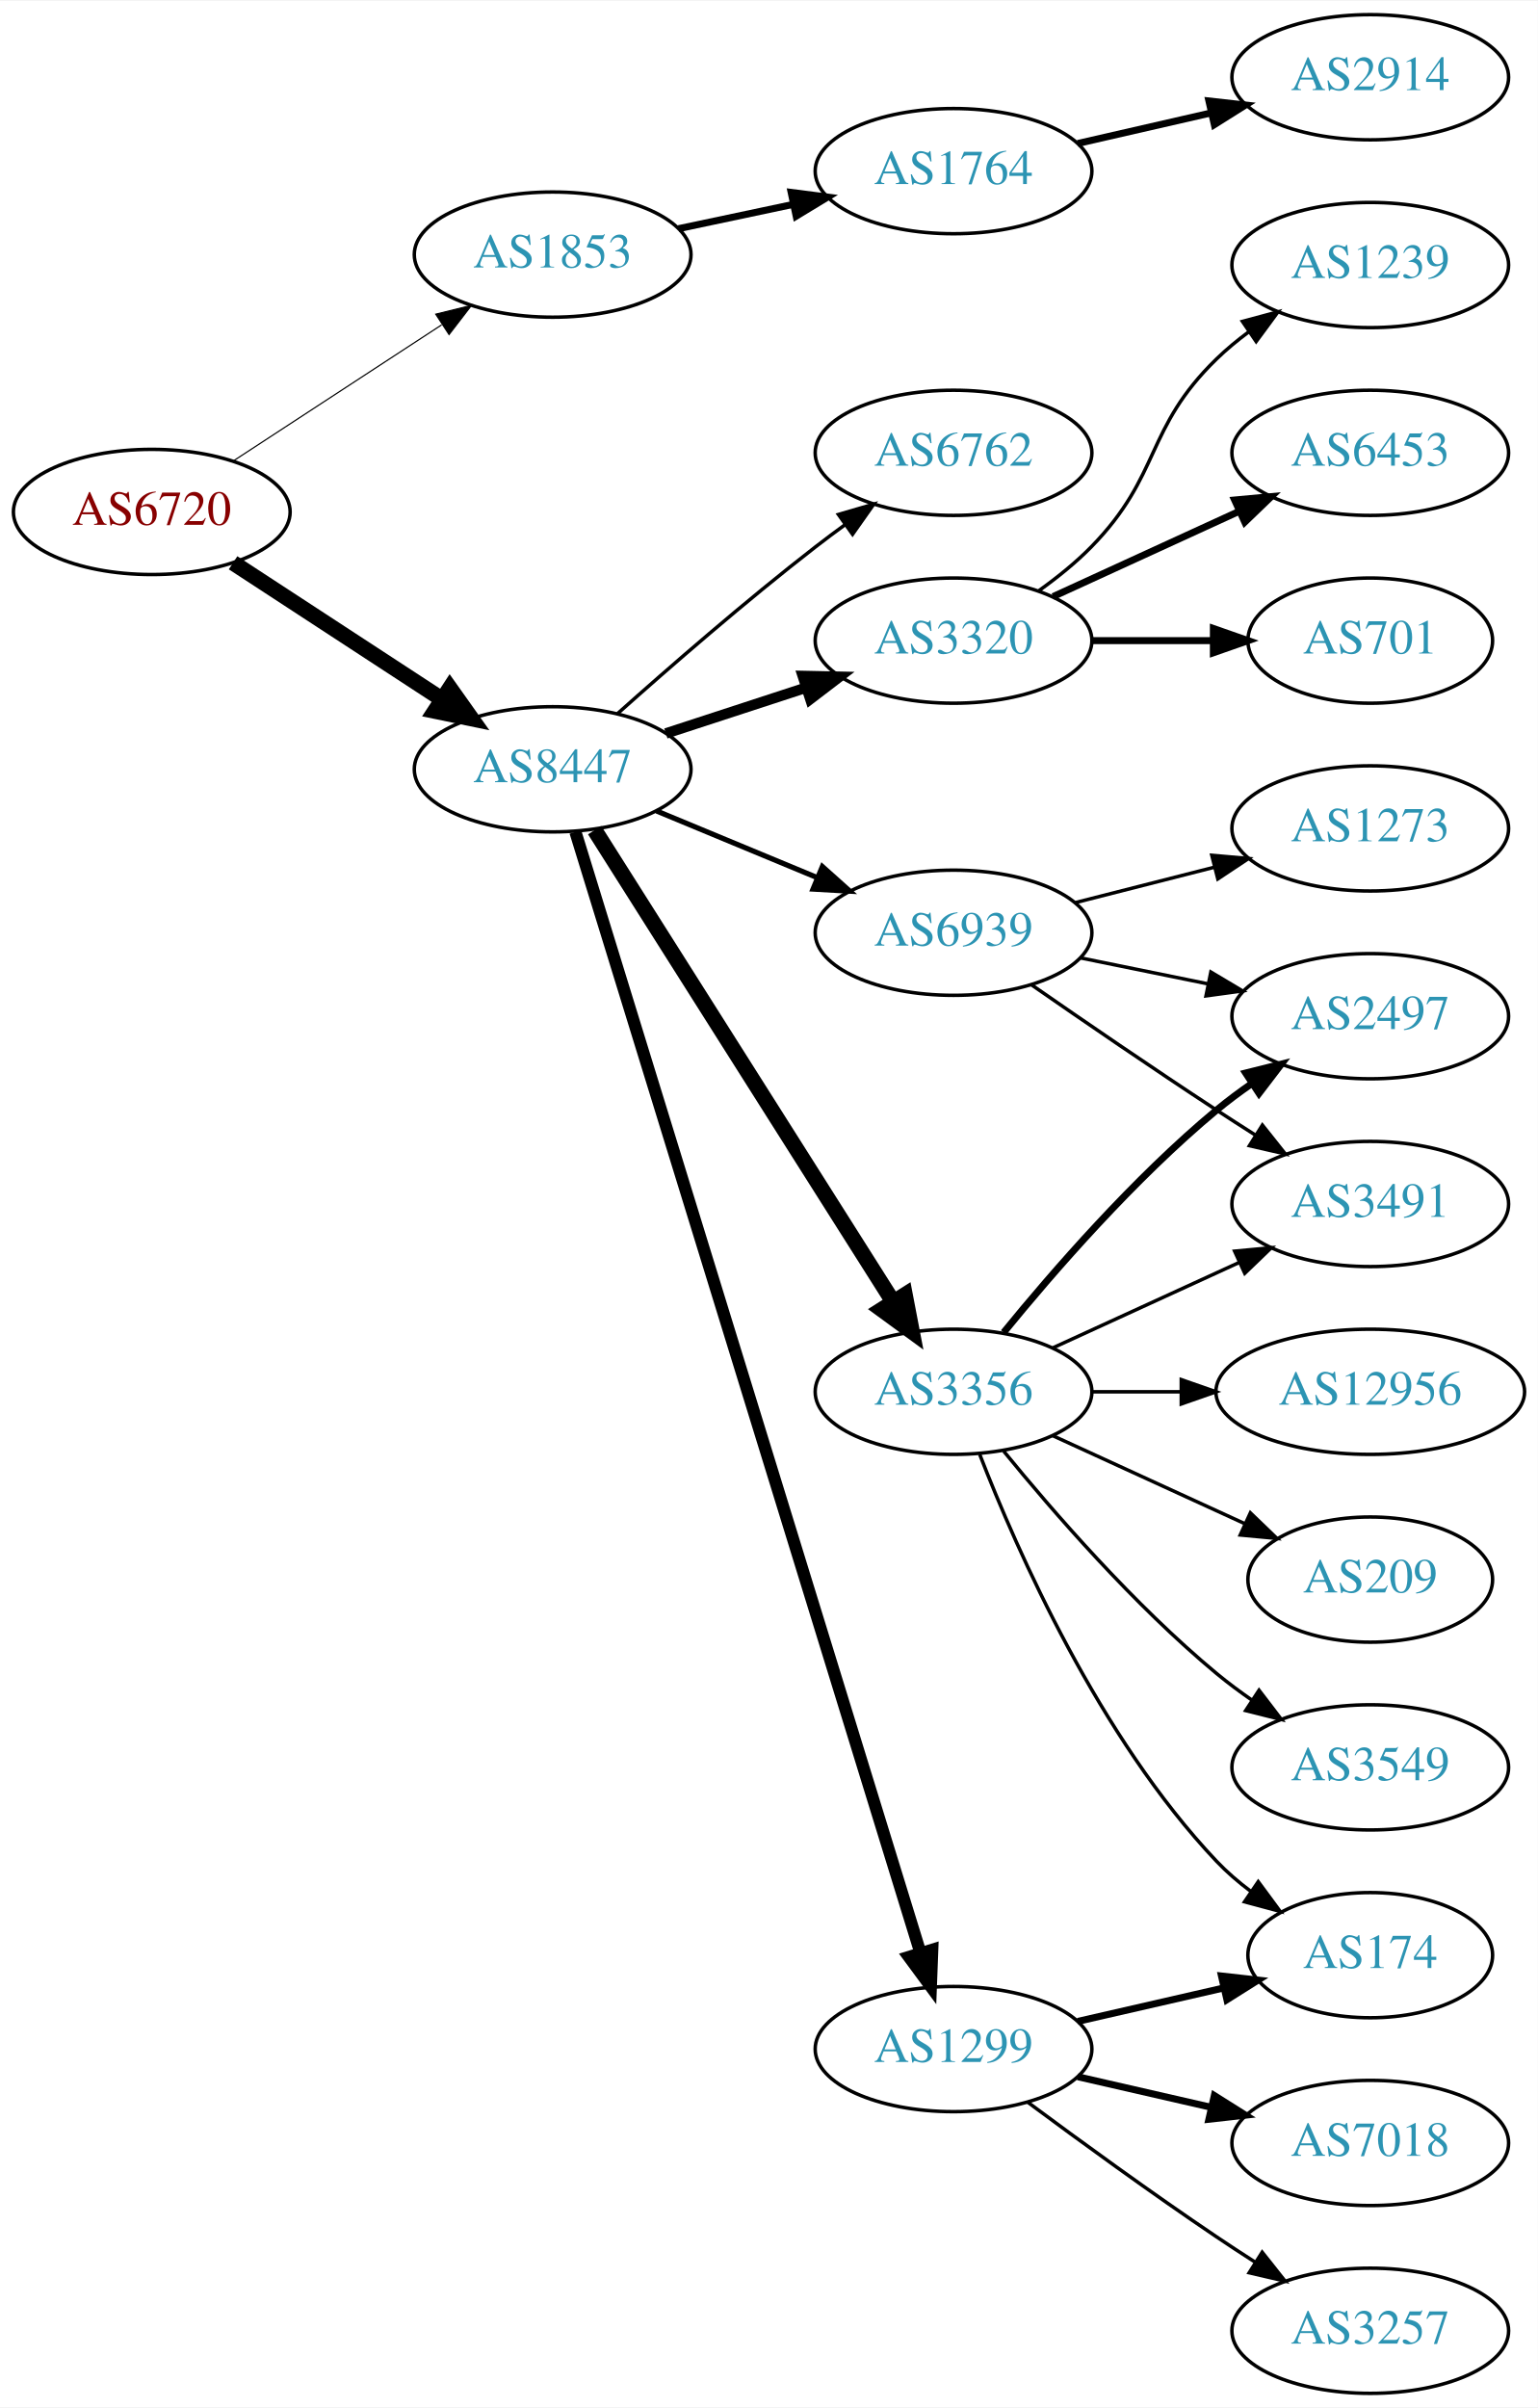
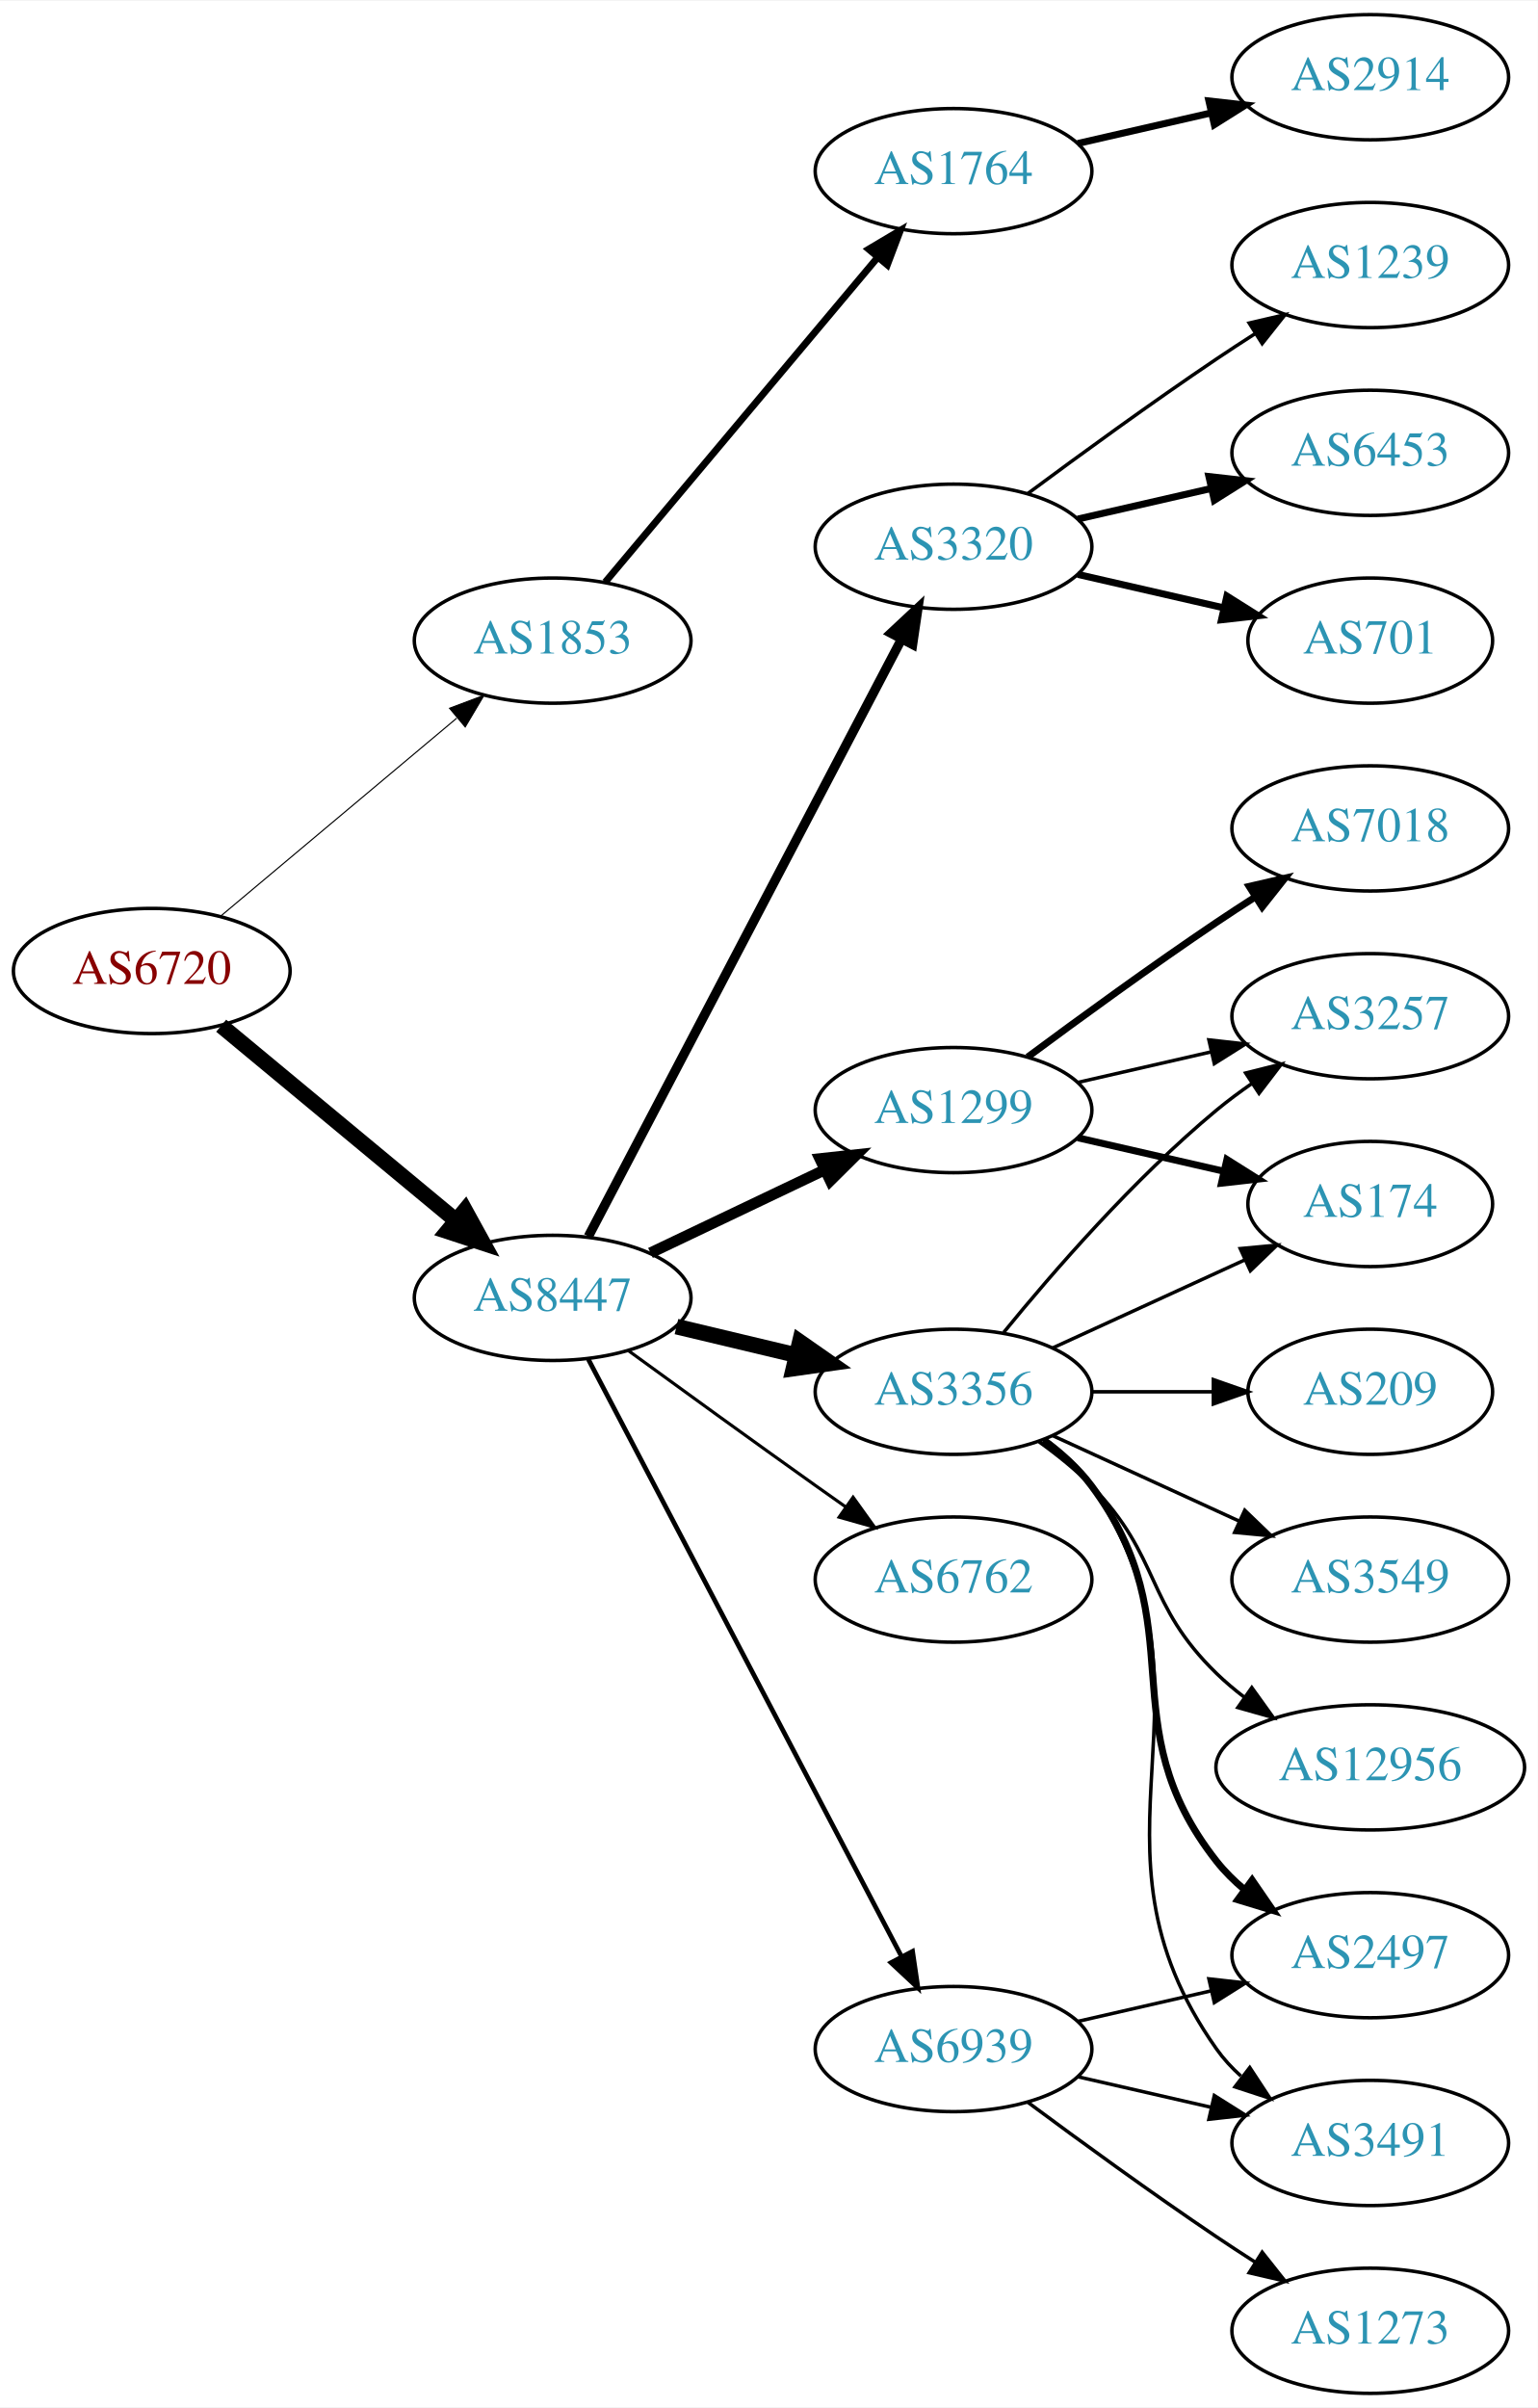
<svg xmlns="http://www.w3.org/2000/svg" xmlns:xlink="http://www.w3.org/1999/xlink" width="442pt" height="692pt" viewBox="0.00 0.00 442.27 692.00">
  <g id="graph0" class="graph" transform="scale(1 1) rotate(0) translate(4 688)">
    <polygon fill="white" stroke="none" points="-4,4 -4,-688 438.271,-688 438.271,4 -4,4" />
    <g id="node1" class="node">
      <g id="a_node1">
        <a xlink:href="/asn/6720" xlink:title="AS6720 ~ MAGWIEN [AT]">
-           <ellipse fill="#ffffff" stroke="black" cx="39.647" cy="-541" rx="39.794" ry="18" />
-           <text text-anchor="middle" x="39.647" y="-537.3" font-family="Times,serif" font-size="14.00" fill="#880000">AS6720</text>
+           <ellipse fill="#ffffff" stroke="black" cx="39.647" cy="-409" rx="39.794" ry="18" />
+           <text text-anchor="middle" x="39.647" y="-405.3" font-family="Times,serif" font-size="14.00" fill="#880000">AS6720</text>
        </a>
      </g>
    </g>
    <g id="node2" class="node">
      <g id="a_node2">
        <a xlink:href="/asn/1853" xlink:title="AS1853 ~ ACOnet Backbone [AT]">
-           <ellipse fill="#ffffff" stroke="black" cx="154.939" cy="-615" rx="39.794" ry="18" />
-           <text text-anchor="middle" x="154.939" y="-611.3" font-family="Times,serif" font-size="14.00" fill="#2c94b3">AS1853</text>
+           <ellipse fill="#ffffff" stroke="black" cx="154.939" cy="-504" rx="39.794" ry="18" />
+           <text text-anchor="middle" x="154.939" y="-500.3" font-family="Times,serif" font-size="14.00" fill="#2c94b3">AS1853</text>
        </a>
      </g>
    </g>
    <g id="edge1" class="edge">
-       <path fill="none" stroke="black" stroke-width="0.333" d="M63.029,-555.62C80.176,-566.82 104.031,-582.401 123.003,-594.793" />
-       <polygon fill="black" stroke="black" stroke-width="0.333" points="121.317,-597.872 131.603,-600.41 125.145,-592.011 121.317,-597.872" />
+       <path fill="none" stroke="black" stroke-width="0.321" d="M59.355,-424.687C77.886,-440.227 106.443,-464.172 127.332,-481.689" />
+       <polygon fill="black" stroke="black" stroke-width="0.321" points="125.292,-484.546 135.204,-488.289 129.79,-479.182 125.292,-484.546" />
    </g>
    <g id="node3" class="node">
      <g id="a_node3">
        <a xlink:href="/asn/8447" xlink:title="AS8447 ~ A1 Telekom Austria AG [AT]">
-           <ellipse fill="#ffffff" stroke="black" cx="154.939" cy="-467" rx="39.794" ry="18" />
-           <text text-anchor="middle" x="154.939" y="-463.3" font-family="Times,serif" font-size="14.00" fill="#2c94b3">AS8447</text>
+           <ellipse fill="#ffffff" stroke="black" cx="154.939" cy="-315" rx="39.794" ry="18" />
+           <text text-anchor="middle" x="154.939" y="-311.3" font-family="Times,serif" font-size="14.00" fill="#2c94b3">AS8447</text>
        </a>
      </g>
    </g>
    <g id="edge2" class="edge">
-       <path fill="none" stroke="black" stroke-width="4.5" d="M63.029,-526.38C80.176,-515.18 104.031,-499.599 123.003,-487.207" />
-       <polygon fill="black" stroke="black" stroke-width="4.5" points="125.384,-490.355 131.603,-481.59 121.077,-483.762 125.384,-490.355" />
+       <path fill="none" stroke="black" stroke-width="4.5" d="M59.609,-393.267C78.072,-377.948 106.308,-354.52 127.079,-337.287" />
+       <polygon fill="black" stroke="black" stroke-width="4.5" points="129.733,-340.2 134.915,-330.785 124.705,-334.14 129.733,-340.2" />
    </g>
    <g id="node4" class="node">
      <g id="a_node4">
        <a xlink:href="/asn/1764" xlink:title="AS1764 ~ NEXTLAYER-AS [AT]">
          <ellipse fill="#ffffff" stroke="black" cx="270.232" cy="-639" rx="39.794" ry="18" />
          <text text-anchor="middle" x="270.232" y="-635.3" font-family="Times,serif" font-size="14.00" fill="#2c94b3">AS1764</text>
        </a>
      </g>
    </g>
    <g id="edge3" class="edge">
-       <path fill="none" stroke="black" stroke-width="2" d="M191.165,-622.462C201.609,-624.675 213.192,-627.128 224.168,-629.454" />
-       <polygon fill="black" stroke="black" stroke-width="2" points="223.52,-632.894 234.029,-631.542 224.971,-626.046 223.52,-632.894" />
+       <path fill="none" stroke="black" stroke-width="2" d="M170.059,-520.825C189.734,-544.269 225.538,-586.934 248.316,-614.076" />
+       <polygon fill="black" stroke="black" stroke-width="2" points="245.825,-616.553 254.935,-621.963 251.188,-612.053 245.825,-616.553" />
    </g>
    <g id="node6" class="node">
      <g id="a_node6">
+         <a xlink:href="/asn/1299" xlink:title="AS1299 ~ Telia Carrier [EU]">
+           <ellipse fill="#ffffff" stroke="black" cx="270.232" cy="-369" rx="39.794" ry="18" />
+           <text text-anchor="middle" x="270.232" y="-365.3" font-family="Times,serif" font-size="14.00" fill="#2c94b3">AS1299</text>
+         </a>
+       </g>
+     </g>
+     <g id="edge5" class="edge">
+       <path fill="none" stroke="black" stroke-width="3.15" d="M183.076,-327.934C198.07,-335.081 216.891,-344.052 233.114,-351.785" />
+       <polygon fill="black" stroke="black" stroke-width="3.15" points="231.784,-355.028 242.317,-356.171 234.796,-348.709 231.784,-355.028" />
+     </g>
+     <g id="node7" class="node">
+       <g id="a_node7">
        <a xlink:href="/asn/3356" xlink:title="AS3356 ~ Level 3 Parent, LLC [US]">
          <ellipse fill="#ffffff" stroke="black" cx="270.232" cy="-288" rx="39.794" ry="18" />
          <text text-anchor="middle" x="270.232" y="-284.3" font-family="Times,serif" font-size="14.00" fill="#2c94b3">AS3356</text>
        </a>
      </g>
    </g>
-     <g id="edge5" class="edge">
-       <path fill="none" stroke="black" stroke-width="4.5" d="M167.009,-449.511C187.027,-417.883 229.337,-351.033 252.762,-314.023" />
-       <polygon fill="black" stroke="black" stroke-width="4.5" points="256.264,-315.852 258.285,-305.297 249.61,-311.641 256.264,-315.852" />
-     </g>
-     <g id="node7" class="node">
-       <g id="a_node7">
-         <a xlink:href="/asn/6762" xlink:title="AS6762 ~ TELECOM ITALIA SPARKLE S.p.A. [IT]">
-           <ellipse fill="#ffffff" stroke="black" cx="270.232" cy="-558" rx="39.794" ry="18" />
-           <text text-anchor="middle" x="270.232" y="-554.3" font-family="Times,serif" font-size="14.00" fill="#2c94b3">AS6762</text>
-         </a>
-       </g>
-     </g>
    <g id="edge6" class="edge">
-       <path fill="none" stroke="black" d="M173.623,-483.03C188.492,-496.295 210.481,-515.42 230.586,-531 233.321,-533.12 236.207,-535.276 239.12,-537.398" />
-       <polygon fill="black" stroke="black" points="237.121,-540.272 247.293,-543.234 241.188,-534.575 237.121,-540.272" />
+       <path fill="none" stroke="black" stroke-width="4.5" d="M190.547,-306.752C201.418,-304.162 213.572,-301.265 225.015,-298.538" />
+       <polygon fill="black" stroke="black" stroke-width="4.5" points="226.022,-302.346 234.837,-296.197 224.197,-294.685 226.022,-302.346" />
    </g>
    <g id="node8" class="node">
      <g id="a_node8">
-         <a xlink:href="/asn/1299" xlink:title="AS1299 ~ Telia Carrier [EU]">
-           <ellipse fill="#ffffff" stroke="black" cx="270.232" cy="-99" rx="39.794" ry="18" />
-           <text text-anchor="middle" x="270.232" y="-95.3" font-family="Times,serif" font-size="14.00" fill="#2c94b3">AS1299</text>
+         <a xlink:href="/asn/6762" xlink:title="AS6762 ~ TELECOM ITALIA SPARKLE S.p.A. [IT]">
+           <ellipse fill="#ffffff" stroke="black" cx="270.232" cy="-234" rx="39.794" ry="18" />
+           <text text-anchor="middle" x="270.232" y="-230.3" font-family="Times,serif" font-size="14.00" fill="#2c94b3">AS6762</text>
        </a>
      </g>
    </g>
    <g id="edge7" class="edge">
-       <path fill="none" stroke="black" stroke-width="3.5" d="M161.48,-449.001C179.815,-389.447 238.602,-198.494 260.715,-126.667" />
-       <polygon fill="black" stroke="black" stroke-width="3.5" points="264.105,-127.551 263.702,-116.964 257.415,-125.491 264.105,-127.551" />
+       <path fill="none" stroke="black" stroke-width="0.9" d="M176.788,-299.778C191.722,-288.909 212.335,-273.975 230.586,-261 233.406,-258.995 236.349,-256.915 239.297,-254.841" />
+       <polygon fill="black" stroke="black" stroke-width="0.9" points="241.344,-257.681 247.522,-249.074 237.325,-251.95 241.344,-257.681" />
    </g>
    <g id="node9" class="node">
      <g id="a_node9">
        <a xlink:href="/asn/3320" xlink:title="AS3320 ~ DTAG [DE]">
-           <ellipse fill="#ffffff" stroke="black" cx="270.232" cy="-504" rx="39.794" ry="18" />
-           <text text-anchor="middle" x="270.232" y="-500.3" font-family="Times,serif" font-size="14.00" fill="#2c94b3">AS3320</text>
+           <ellipse fill="#ffffff" stroke="black" cx="270.232" cy="-531" rx="39.794" ry="18" />
+           <text text-anchor="middle" x="270.232" y="-527.3" font-family="Times,serif" font-size="14.00" fill="#2c94b3">AS3320</text>
        </a>
      </g>
    </g>
    <g id="edge8" class="edge">
-       <path fill="none" stroke="black" stroke-width="3" d="M187.498,-477.307C199.915,-481.362 214.348,-486.076 227.6,-490.403" />
-       <polygon fill="black" stroke="black" stroke-width="3" points="226.858,-493.843 237.45,-493.62 229.031,-487.189 226.858,-493.843" />
+       <path fill="none" stroke="black" stroke-width="2.7" d="M165.211,-332.676C185.052,-370.505 231.73,-459.499 255.216,-504.278" />
+       <polygon fill="black" stroke="black" stroke-width="2.7" points="252.247,-506.152 259.992,-513.383 258.447,-502.901 252.247,-506.152" />
    </g>
    <g id="node10" class="node">
      <g id="a_node10">
        <a xlink:href="/asn/6939" xlink:title="AS6939 ~ Hurricane Electric LLC [US]">
-           <ellipse fill="#ffffff" stroke="black" cx="270.232" cy="-420" rx="39.794" ry="18" />
-           <text text-anchor="middle" x="270.232" y="-416.3" font-family="Times,serif" font-size="14.00" fill="#2c94b3">AS6939</text>
+           <ellipse fill="#ffffff" stroke="black" cx="270.232" cy="-99" rx="39.794" ry="18" />
+           <text text-anchor="middle" x="270.232" y="-95.3" font-family="Times,serif" font-size="14.00" fill="#2c94b3">AS6939</text>
        </a>
      </g>
    </g>
    <g id="edge9" class="edge">
-       <path fill="none" stroke="black" stroke-width="1.5" d="M184.821,-455.018C198.804,-449.218 215.784,-442.173 230.839,-435.928" />
-       <polygon fill="black" stroke="black" stroke-width="1.5" points="232.508,-439.025 240.403,-431.96 229.826,-432.559 232.508,-439.025" />
+       <path fill="none" stroke="black" stroke-width="1.35" d="M165.211,-297.324C185.052,-259.495 231.73,-170.501 255.216,-125.722" />
+       <polygon fill="black" stroke="black" stroke-width="1.35" points="258.447,-127.099 259.992,-116.617 252.247,-123.848 258.447,-127.099" />
    </g>
    <g id="node5" class="node">
      <g id="a_node5">
        <a xlink:href="/asn/2914" xlink:title="AS2914 ~ NTT America, Inc. [US]">
          <ellipse fill="#ffffff" stroke="black" cx="390.075" cy="-666" rx="39.794" ry="18" />
          <text text-anchor="middle" x="390.075" y="-662.3" font-family="Times,serif" font-size="14.00" fill="#2c94b3">AS2914</text>
        </a>
      </g>
    </g>
    <g id="edge4" class="edge">
      <path fill="none" stroke="black" stroke-width="2" d="M305.952,-646.955C317.952,-649.704 331.572,-652.825 344.265,-655.733" />
      <polygon fill="black" stroke="black" stroke-width="2" points="343.668,-659.187 354.197,-658.009 345.231,-652.364 343.668,-659.187" />
    </g>
+     <g id="node13" class="node">
+       <g id="a_node13">
+         <a xlink:href="/asn/3257" xlink:title="AS3257 ~ GTT [DE]">
+           <ellipse fill="#ffffff" stroke="black" cx="390.075" cy="-396" rx="39.794" ry="18" />
+           <text text-anchor="middle" x="390.075" y="-392.3" font-family="Times,serif" font-size="14.00" fill="#2c94b3">AS3257</text>
+         </a>
+       </g>
+     </g>
+     <g id="edge19" class="edge">
+       <path fill="none" stroke="black" d="M305.952,-376.955C317.952,-379.704 331.572,-382.825 344.265,-385.733" />
+       <polygon fill="black" stroke="black" points="343.668,-389.187 354.197,-388.009 345.231,-382.364 343.668,-389.187" />
+     </g>
+     <g id="node16" class="node">
+       <g id="a_node16">
+         <a xlink:href="/asn/174" xlink:title="AS174 ~ Cogent Communications [US]">
+           <ellipse fill="#ffffff" stroke="black" cx="390.075" cy="-342" rx="35.194" ry="18" />
+           <text text-anchor="middle" x="390.075" y="-338.3" font-family="Times,serif" font-size="14.00" fill="#2c94b3">AS174</text>
+         </a>
+       </g>
+     </g>
+     <g id="edge17" class="edge">
+       <path fill="none" stroke="black" stroke-width="2" d="M305.952,-361.045C319.044,-358.045 334.066,-354.604 347.707,-351.478" />
+       <polygon fill="black" stroke="black" stroke-width="2" points="348.849,-354.807 357.814,-349.162 347.285,-347.984 348.849,-354.807" />
+     </g>
+     <g id="node18" class="node">
+       <g id="a_node18">
+         <a xlink:href="/asn/7018" xlink:title="AS7018 ~ AT&amp;T Services, Inc. [US]">
+           <ellipse fill="#ffffff" stroke="black" cx="390.075" cy="-450" rx="39.794" ry="18" />
+           <text text-anchor="middle" x="390.075" y="-446.3" font-family="Times,serif" font-size="14.00" fill="#2c94b3">AS7018</text>
+         </a>
+       </g>
+     </g>
+     <g id="edge18" class="edge">
+       <path fill="none" stroke="black" stroke-width="2" d="M291.563,-384.277C306.425,-395.304 327.17,-410.407 345.879,-423 349.428,-425.389 353.178,-427.839 356.927,-430.242" />
+       <polygon fill="black" stroke="black" stroke-width="2" points="355.253,-433.325 365.575,-435.712 358.995,-427.409 355.253,-433.325" />
+     </g>
    <g id="node11" class="node">
      <g id="a_node11">
-         <a xlink:href="/asn/3491" xlink:title="AS3491 ~ PCCW Global, Inc. [US]">
-           <ellipse fill="#ffffff" stroke="black" cx="390.075" cy="-342" rx="39.794" ry="18" />
-           <text text-anchor="middle" x="390.075" y="-338.3" font-family="Times,serif" font-size="14.00" fill="#2c94b3">AS3491</text>
+         <a xlink:href="/asn/2497" xlink:title="AS2497 ~ Internet Initiative Japan Inc. [JP]">
+           <ellipse fill="#ffffff" stroke="black" cx="390.075" cy="-126" rx="39.794" ry="18" />
+           <text text-anchor="middle" x="390.075" y="-122.3" font-family="Times,serif" font-size="14.00" fill="#2c94b3">AS2497</text>
        </a>
      </g>
    </g>
    <g id="edge10" class="edge">
-       <path fill="none" stroke="black" d="M298.861,-300.661C314.818,-307.973 335.089,-317.261 352.371,-325.181" />
-       <polygon fill="black" stroke="black" points="351.07,-328.435 361.619,-329.419 353.986,-322.071 351.07,-328.435" />
+       <path fill="none" stroke="black" stroke-width="2" d="M296.163,-274.118C301.239,-270.389 306.157,-265.984 309.879,-261 340.15,-220.458 314.58,-192.754 345.879,-153 348.204,-150.047 350.948,-147.33 353.907,-144.853" />
+       <polygon fill="black" stroke="black" stroke-width="2" points="356.1,-147.585 362.103,-138.855 351.966,-141.936 356.1,-147.585" />
    </g>
    <g id="node12" class="node">
      <g id="a_node12">
        <a xlink:href="/asn/3549" xlink:title="AS3549 ~ Level 3 Parent, LLC [US]">
-           <ellipse fill="#ffffff" stroke="black" cx="390.075" cy="-180" rx="39.794" ry="18" />
-           <text text-anchor="middle" x="390.075" y="-176.3" font-family="Times,serif" font-size="14.00" fill="#2c94b3">AS3549</text>
+           <ellipse fill="#ffffff" stroke="black" cx="390.075" cy="-234" rx="39.794" ry="18" />
+           <text text-anchor="middle" x="390.075" y="-230.3" font-family="Times,serif" font-size="14.00" fill="#2c94b3">AS3549</text>
        </a>
      </g>
    </g>
    <g id="edge11" class="edge">
-       <path fill="none" stroke="black" d="M284.651,-270.935C298.766,-253.625 322.181,-226.655 345.879,-207 349.095,-204.332 352.596,-201.73 356.166,-199.259" />
-       <polygon fill="black" stroke="black" points="358.09,-202.183 364.523,-193.764 354.244,-196.334 358.09,-202.183" />
-     </g>
-     <g id="node13" class="node">
-       <g id="a_node13">
-         <a xlink:href="/asn/12956" xlink:title="AS12956 ~ TELXIUS [ES]">
-           <ellipse fill="#ffffff" stroke="black" cx="390.075" cy="-288" rx="44.393" ry="18" />
-           <text text-anchor="middle" x="390.075" y="-284.3" font-family="Times,serif" font-size="14.00" fill="#2c94b3">AS12956</text>
-         </a>
-       </g>
+       <path fill="none" stroke="black" d="M298.861,-275.339C314.818,-268.027 335.089,-258.739 352.371,-250.819" />
+       <polygon fill="black" stroke="black" points="353.986,-253.929 361.619,-246.581 351.07,-247.565 353.986,-253.929" />
    </g>
    <g id="edge12" class="edge">
-       <path fill="none" stroke="black" d="M310.145,-288C318.248,-288 326.923,-288 335.449,-288" />
-       <polygon fill="black" stroke="black" points="335.727,-291.5 345.727,-288 335.727,-284.5 335.727,-291.5" />
+       <path fill="none" stroke="black" d="M284.651,-305.065C298.766,-322.375 322.181,-349.345 345.879,-369 349.095,-371.668 352.596,-374.27 356.166,-376.741" />
+       <polygon fill="black" stroke="black" points="354.244,-379.666 364.523,-382.236 358.09,-373.817 354.244,-379.666" />
    </g>
    <g id="node14" class="node">
      <g id="a_node14">
-         <a xlink:href="/asn/2497" xlink:title="AS2497 ~ Internet Initiative Japan Inc. [JP]">
-           <ellipse fill="#ffffff" stroke="black" cx="390.075" cy="-396" rx="39.794" ry="18" />
-           <text text-anchor="middle" x="390.075" y="-392.3" font-family="Times,serif" font-size="14.00" fill="#2c94b3">AS2497</text>
+         <a xlink:href="/asn/12956" xlink:title="AS12956 ~ TELXIUS [ES]">
+           <ellipse fill="#ffffff" stroke="black" cx="390.075" cy="-180" rx="44.393" ry="18" />
+           <text text-anchor="middle" x="390.075" y="-176.3" font-family="Times,serif" font-size="14.00" fill="#2c94b3">AS12956</text>
        </a>
      </g>
    </g>
    <g id="edge13" class="edge">
-       <path fill="none" stroke="black" stroke-width="2" d="M284.651,-305.065C298.766,-322.375 322.181,-349.345 345.879,-369 349.095,-371.668 352.596,-374.27 356.166,-376.741" />
-       <polygon fill="black" stroke="black" stroke-width="2" points="354.244,-379.666 364.523,-382.236 358.09,-373.817 354.244,-379.666" />
+       <path fill="none" stroke="black" d="M294.826,-273.611C300.082,-269.852 305.414,-265.563 309.879,-261 330.051,-240.383 325.186,-227.094 345.879,-207 348.365,-204.586 351.102,-202.278 353.956,-200.1" />
+       <polygon fill="black" stroke="black" points="356.01,-202.934 362.191,-194.329 351.993,-197.202 356.01,-202.934" />
    </g>
    <g id="node15" class="node">
      <g id="a_node15">
-         <a xlink:href="/asn/209" xlink:title="AS209 ~ CenturyLink Communications, LLC [US]">
-           <ellipse fill="#ffffff" stroke="black" cx="390.075" cy="-234" rx="35.194" ry="18" />
-           <text text-anchor="middle" x="390.075" y="-230.3" font-family="Times,serif" font-size="14.00" fill="#2c94b3">AS209</text>
+         <a xlink:href="/asn/3491" xlink:title="AS3491 ~ PCCW Global, Inc. [US]">
+           <ellipse fill="#ffffff" stroke="black" cx="390.075" cy="-72" rx="39.794" ry="18" />
+           <text text-anchor="middle" x="390.075" y="-68.3" font-family="Times,serif" font-size="14.00" fill="#2c94b3">AS3491</text>
        </a>
      </g>
    </g>
    <g id="edge14" class="edge">
-       <path fill="none" stroke="black" d="M298.861,-275.339C315.277,-267.817 336.259,-258.202 353.856,-250.139" />
-       <polygon fill="black" stroke="black" points="355.6,-253.189 363.233,-245.842 352.684,-246.826 355.6,-253.189" />
-     </g>
-     <g id="node16" class="node">
-       <g id="a_node16">
-         <a xlink:href="/asn/174" xlink:title="AS174 ~ Cogent Communications [US]">
-           <ellipse fill="#ffffff" stroke="black" cx="390.075" cy="-126" rx="35.194" ry="18" />
-           <text text-anchor="middle" x="390.075" y="-122.3" font-family="Times,serif" font-size="14.00" fill="#2c94b3">AS174</text>
-         </a>
-       </g>
+       <path fill="none" stroke="black" d="M296.551,-274.393C301.607,-270.649 306.419,-266.169 309.879,-261 350.903,-199.706 303.3,-159.225 345.879,-99 347.87,-96.184 350.257,-93.599 352.873,-91.24" />
+       <polygon fill="black" stroke="black" points="355.426,-93.694 361.241,-84.838 351.172,-88.135 355.426,-93.694" />
    </g>
    <g id="edge15" class="edge">
-       <path fill="none" stroke="black" d="M277.755,-270.006C288.506,-242.272 312.163,-188.571 345.879,-153 348.822,-149.895 352.195,-146.999 355.731,-144.345" />
-       <polygon fill="black" stroke="black" points="357.86,-147.129 364.15,-138.603 353.916,-141.346 357.86,-147.129" />
-     </g>
-     <g id="edge17" class="edge">
-       <path fill="none" stroke="black" stroke-width="2" d="M305.952,-106.955C319.044,-109.955 334.066,-113.396 347.707,-116.522" />
-       <polygon fill="black" stroke="black" stroke-width="2" points="347.285,-120.016 357.814,-118.838 348.849,-113.193 347.285,-120.016" />
+       <path fill="none" stroke="black" d="M298.861,-300.661C315.277,-308.183 336.259,-317.798 353.856,-325.861" />
+       <polygon fill="black" stroke="black" points="352.684,-329.174 363.233,-330.158 355.6,-322.811 352.684,-329.174" />
    </g>
    <g id="node17" class="node">
      <g id="a_node17">
-         <a xlink:href="/asn/3257" xlink:title="AS3257 ~ GTT [DE]">
-           <ellipse fill="#ffffff" stroke="black" cx="390.075" cy="-18" rx="39.794" ry="18" />
-           <text text-anchor="middle" x="390.075" y="-14.3" font-family="Times,serif" font-size="14.00" fill="#2c94b3">AS3257</text>
+         <a xlink:href="/asn/209" xlink:title="AS209 ~ CenturyLink Communications, LLC [US]">
+           <ellipse fill="#ffffff" stroke="black" cx="390.075" cy="-288" rx="35.194" ry="18" />
+           <text text-anchor="middle" x="390.075" y="-284.3" font-family="Times,serif" font-size="14.00" fill="#2c94b3">AS209</text>
        </a>
      </g>
    </g>
    <g id="edge16" class="edge">
-       <path fill="none" stroke="black" d="M291.563,-83.723C306.425,-72.696 327.17,-57.593 345.879,-45 349.428,-42.611 353.178,-40.161 356.927,-37.758" />
-       <polygon fill="black" stroke="black" points="358.995,-40.591 365.575,-32.288 355.253,-34.675 358.995,-40.591" />
-     </g>
-     <g id="node18" class="node">
-       <g id="a_node18">
-         <a xlink:href="/asn/7018" xlink:title="AS7018 ~ AT&amp;T Services, Inc. [US]">
-           <ellipse fill="#ffffff" stroke="black" cx="390.075" cy="-72" rx="39.794" ry="18" />
-           <text text-anchor="middle" x="390.075" y="-68.3" font-family="Times,serif" font-size="14.00" fill="#2c94b3">AS7018</text>
-         </a>
-       </g>
-     </g>
-     <g id="edge18" class="edge">
-       <path fill="none" stroke="black" stroke-width="2" d="M305.952,-91.045C317.952,-88.296 331.572,-85.175 344.265,-82.267" />
-       <polygon fill="black" stroke="black" stroke-width="2" points="345.231,-85.636 354.197,-79.991 343.668,-78.813 345.231,-85.636" />
+       <path fill="none" stroke="black" d="M310.145,-288C321.232,-288 333.391,-288 344.774,-288" />
+       <polygon fill="black" stroke="black" points="344.955,-291.5 354.955,-288 344.955,-284.5 344.955,-291.5" />
    </g>
    <g id="node19" class="node">
      <g id="a_node19">
+         <a xlink:href="/asn/6453" xlink:title="AS6453 ~ TATA COMMUNICATIONS (AMERICA) INC [US]">
+           <ellipse fill="#ffffff" stroke="black" cx="390.075" cy="-558" rx="39.794" ry="18" />
+           <text text-anchor="middle" x="390.075" y="-554.3" font-family="Times,serif" font-size="14.00" fill="#2c94b3">AS6453</text>
+         </a>
+       </g>
+     </g>
+     <g id="edge20" class="edge">
+       <path fill="none" stroke="black" stroke-width="2" d="M305.952,-538.955C317.952,-541.704 331.572,-544.825 344.265,-547.733" />
+       <polygon fill="black" stroke="black" stroke-width="2" points="343.668,-551.187 354.197,-550.009 345.231,-544.364 343.668,-551.187" />
+     </g>
+     <g id="node20" class="node">
+       <g id="a_node20">
        <a xlink:href="/asn/701" xlink:title="AS701 ~ UUNET [US]">
          <ellipse fill="#ffffff" stroke="black" cx="390.075" cy="-504" rx="35.194" ry="18" />
          <text text-anchor="middle" x="390.075" y="-500.3" font-family="Times,serif" font-size="14.00" fill="#2c94b3">AS701</text>
        </a>
      </g>
    </g>
-     <g id="edge19" class="edge">
-       <path fill="none" stroke="black" stroke-width="2" d="M310.145,-504C321.232,-504 333.391,-504 344.774,-504" />
-       <polygon fill="black" stroke="black" stroke-width="2" points="344.955,-507.5 354.955,-504 344.955,-500.5 344.955,-507.5" />
-     </g>
-     <g id="node20" class="node">
-       <g id="a_node20">
+     <g id="edge21" class="edge">
+       <path fill="none" stroke="black" stroke-width="2" d="M305.952,-523.045C319.044,-520.045 334.066,-516.604 347.707,-513.478" />
+       <polygon fill="black" stroke="black" stroke-width="2" points="348.849,-516.807 357.814,-511.162 347.285,-509.984 348.849,-516.807" />
+     </g>
+     <g id="node21" class="node">
+       <g id="a_node21">
        <a xlink:href="/asn/1239" xlink:title="AS1239 ~ Sprint [US]">
          <ellipse fill="#ffffff" stroke="black" cx="390.075" cy="-612" rx="39.794" ry="18" />
          <text text-anchor="middle" x="390.075" y="-608.3" font-family="Times,serif" font-size="14.00" fill="#2c94b3">AS1239</text>
        </a>
      </g>
    </g>
-     <g id="edge20" class="edge">
-       <path fill="none" stroke="black" d="M294.826,-518.389C300.082,-522.148 305.414,-526.437 309.879,-531 330.051,-551.617 325.186,-564.906 345.879,-585 348.724,-587.763 351.898,-590.386 355.198,-592.834" />
-       <polygon fill="black" stroke="black" points="353.315,-595.786 363.546,-598.538 357.263,-590.006 353.315,-595.786" />
-     </g>
-     <g id="node21" class="node">
-       <g id="a_node21">
-         <a xlink:href="/asn/6453" xlink:title="AS6453 ~ TATA COMMUNICATIONS (AMERICA) INC [US]">
-           <ellipse fill="#ffffff" stroke="black" cx="390.075" cy="-558" rx="39.794" ry="18" />
-           <text text-anchor="middle" x="390.075" y="-554.3" font-family="Times,serif" font-size="14.00" fill="#2c94b3">AS6453</text>
-         </a>
-       </g>
-     </g>
-     <g id="edge21" class="edge">
-       <path fill="none" stroke="black" stroke-width="2" d="M298.861,-516.661C314.818,-523.973 335.089,-533.261 352.371,-541.181" />
-       <polygon fill="black" stroke="black" stroke-width="2" points="351.07,-544.435 361.619,-545.419 353.986,-538.071 351.07,-544.435" />
+     <g id="edge22" class="edge">
+       <path fill="none" stroke="black" d="M291.563,-546.277C306.425,-557.304 327.17,-572.407 345.879,-585 349.428,-587.389 353.178,-589.839 356.927,-592.242" />
+       <polygon fill="black" stroke="black" points="355.253,-595.325 365.575,-597.712 358.995,-589.409 355.253,-595.325" />
    </g>
    <g id="edge24" class="edge">
-       <path fill="none" stroke="black" d="M292.635,-405.037C307.475,-394.746 327.75,-380.852 345.879,-369 349.46,-366.659 353.23,-364.239 356.989,-361.852" />
-       <polygon fill="black" stroke="black" points="359.052,-364.69 365.65,-356.4 355.323,-358.766 359.052,-364.69" />
+       <path fill="none" stroke="black" d="M305.952,-106.955C317.952,-109.704 331.572,-112.825 344.265,-115.733" />
+       <polygon fill="black" stroke="black" points="343.668,-119.187 354.197,-118.009 345.231,-112.364 343.668,-119.187" />
    </g>
    <g id="edge23" class="edge">
-       <path fill="none" stroke="black" d="M306.589,-412.799C318.135,-410.448 331.127,-407.802 343.325,-405.317" />
-       <polygon fill="black" stroke="black" points="344.236,-408.704 353.336,-403.279 342.839,-401.845 344.236,-408.704" />
+       <path fill="none" stroke="black" d="M305.952,-91.045C317.952,-88.296 331.572,-85.175 344.265,-82.267" />
+       <polygon fill="black" stroke="black" points="345.231,-85.636 354.197,-79.991 343.668,-78.813 345.231,-85.636" />
    </g>
    <g id="node22" class="node">
      <g id="a_node22">
        <a xlink:href="/asn/1273" xlink:title="AS1273 ~ Vodafone Group PLC [EU]">
-           <ellipse fill="#ffffff" stroke="black" cx="390.075" cy="-450" rx="39.794" ry="18" />
-           <text text-anchor="middle" x="390.075" y="-446.3" font-family="Times,serif" font-size="14.00" fill="#2c94b3">AS1273</text>
-         </a>
-       </g>
-     </g>
-     <g id="edge22" class="edge">
-       <path fill="none" stroke="black" d="M305.317,-428.677C317.776,-431.849 332.048,-435.482 345.238,-438.84" />
-       <polygon fill="black" stroke="black" points="344.512,-442.267 355.067,-441.342 346.239,-435.483 344.512,-442.267" />
+           <ellipse fill="#ffffff" stroke="black" cx="390.075" cy="-18" rx="39.794" ry="18" />
+           <text text-anchor="middle" x="390.075" y="-14.3" font-family="Times,serif" font-size="14.00" fill="#2c94b3">AS1273</text>
+         </a>
+       </g>
+     </g>
+     <g id="edge25" class="edge">
+       <path fill="none" stroke="black" d="M291.563,-83.723C306.425,-72.696 327.17,-57.593 345.879,-45 349.428,-42.611 353.178,-40.161 356.927,-37.758" />
+       <polygon fill="black" stroke="black" points="358.995,-40.591 365.575,-32.288 355.253,-34.675 358.995,-40.591" />
    </g>
  </g>
</svg>
